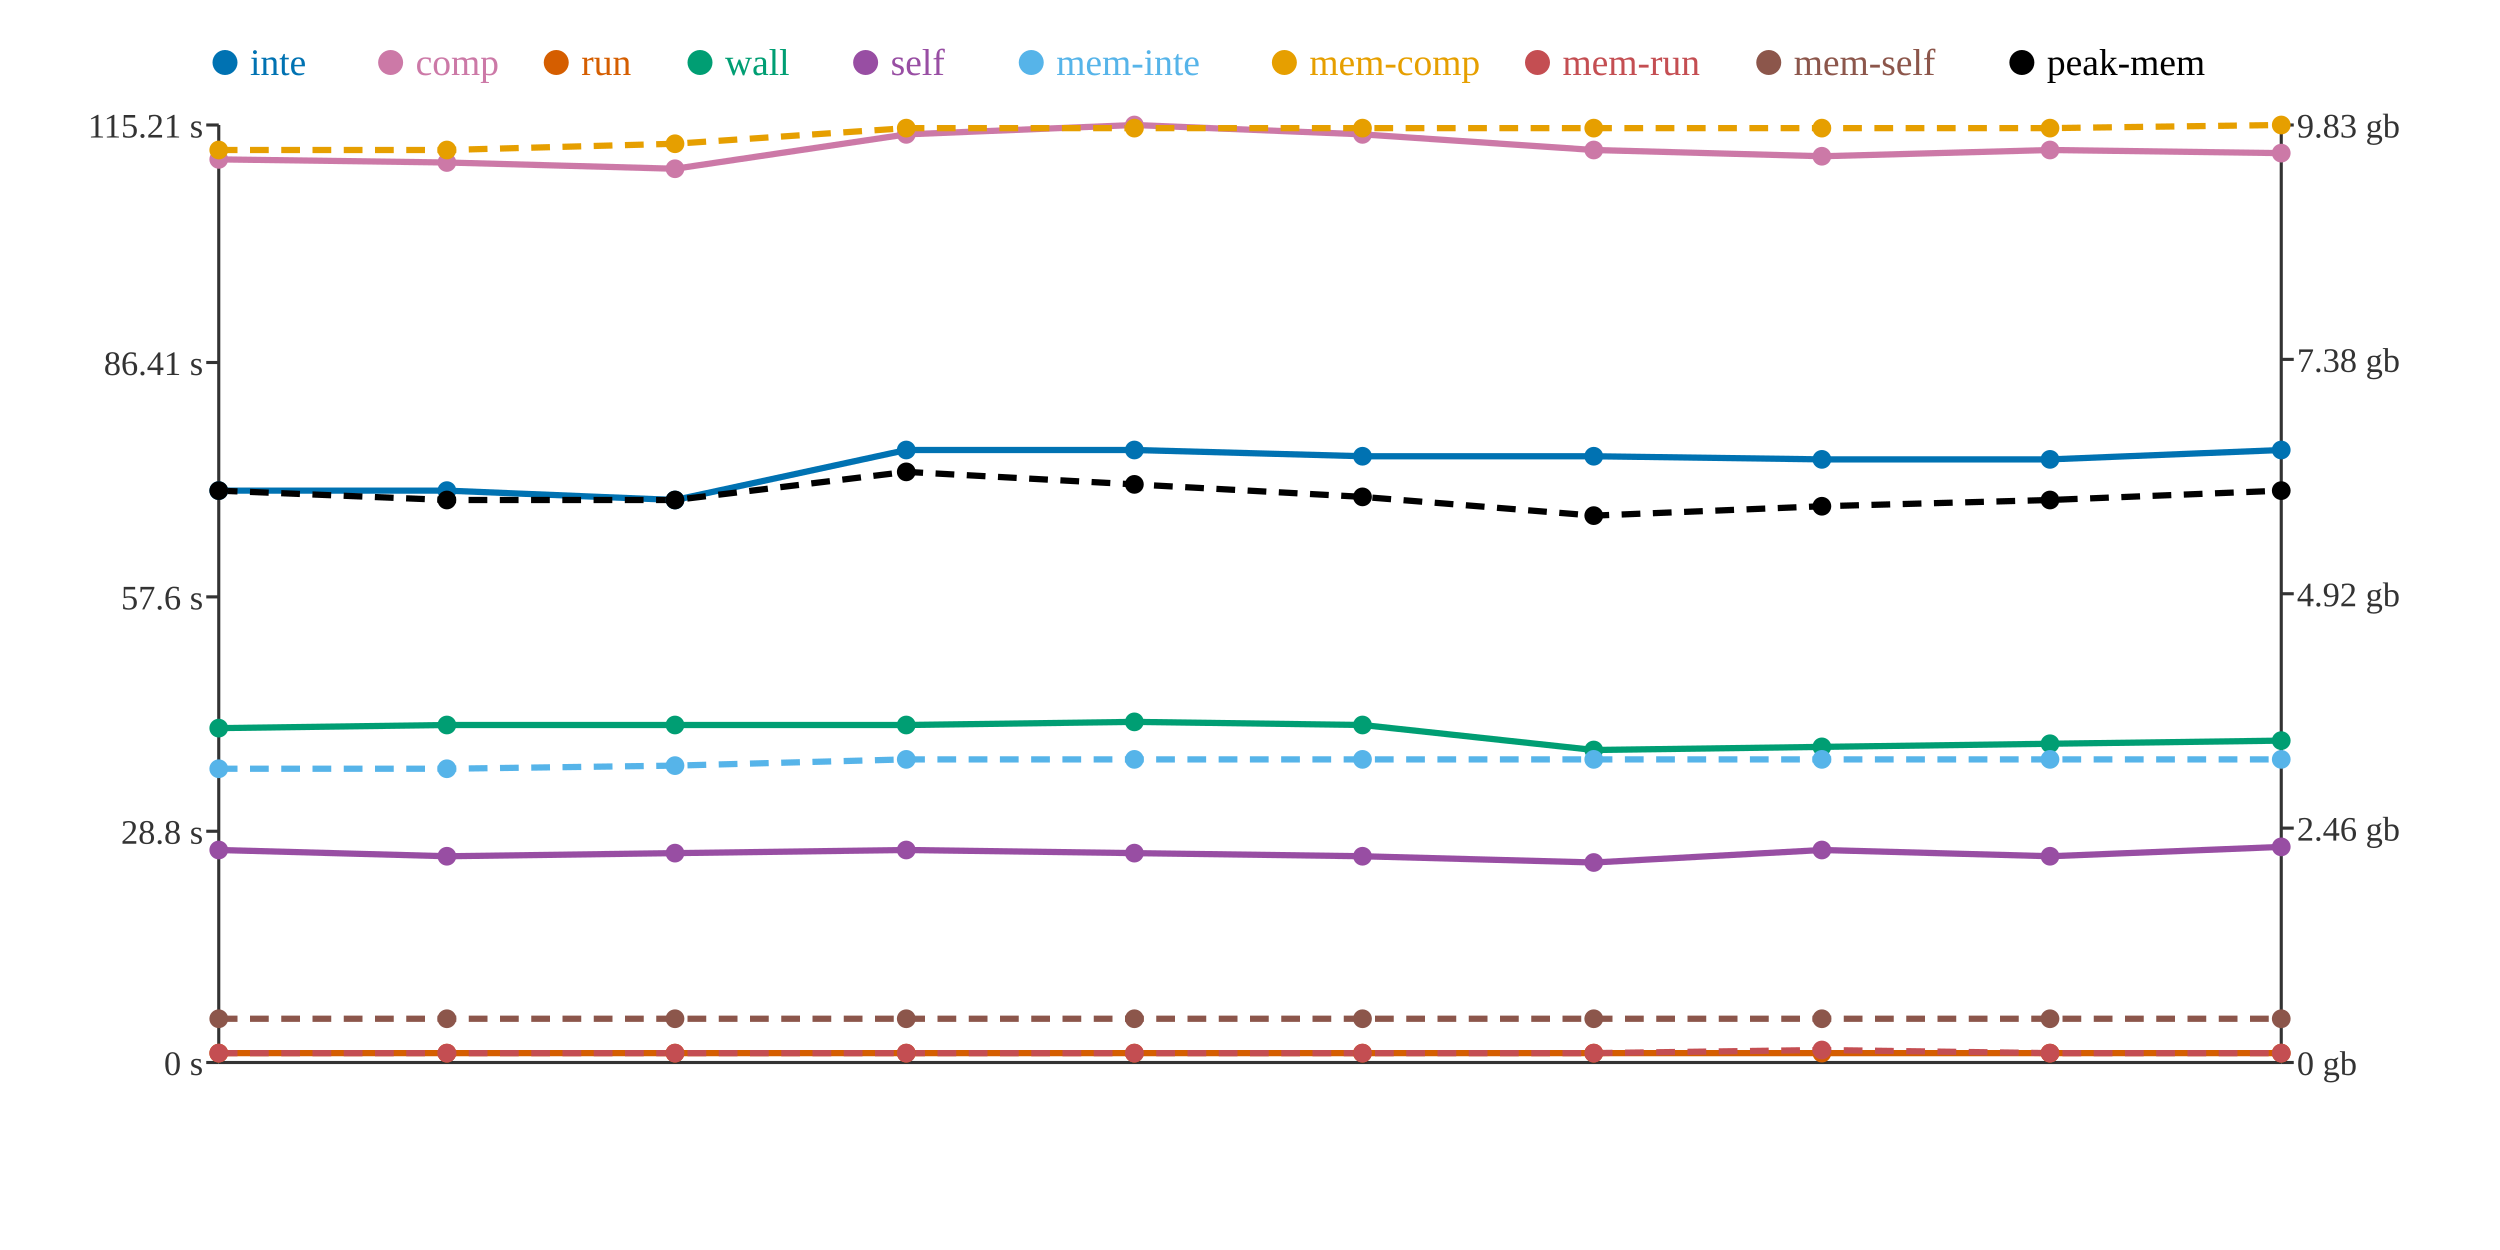
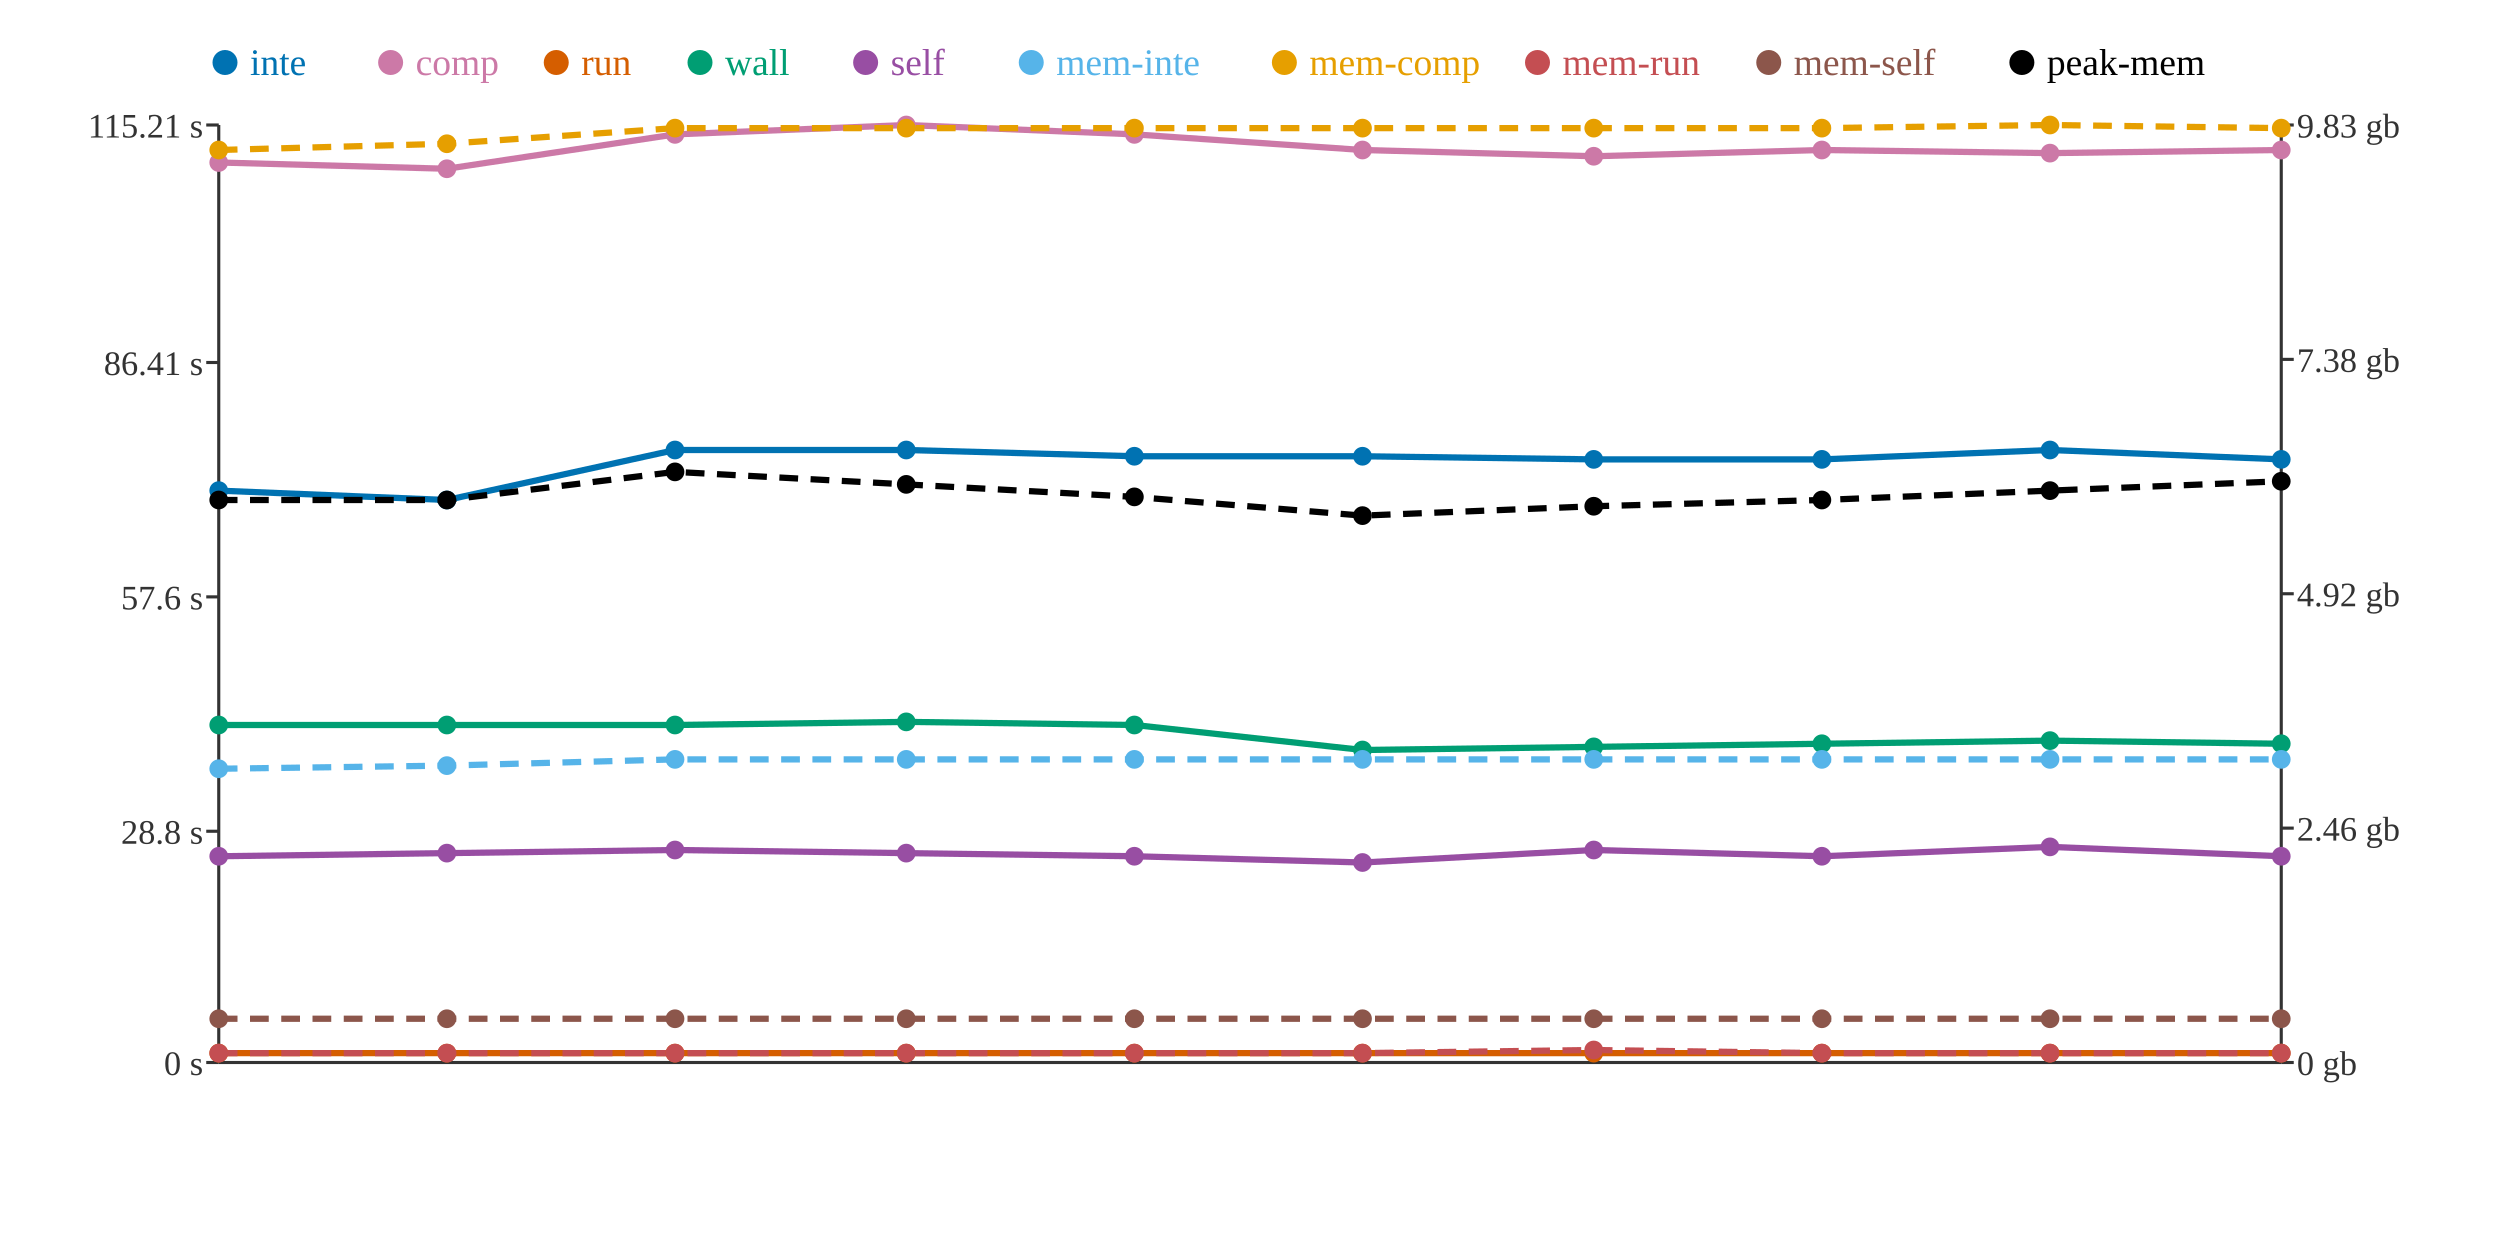
<svg xmlns="http://www.w3.org/2000/svg" width="800" height="400">
  <rect width="800" height="400" fill="white" />
  <line x1="70" y1="40" x2="70" y2="340" stroke="#333" stroke-width="1" />
  <line x1="70" y1="340" x2="730" y2="340" stroke="#333" stroke-width="1" />
  <line x1="730" y1="40" x2="730" y2="340" stroke="#333" stroke-width="1" />
  <line x1="66" y1="340" x2="70" y2="340" stroke="#333" stroke-width="1" />
  <text x="65" y="344" text-anchor="end" font-size="11" fill="#333">0 s</text>
  <line x1="66" y1="266" x2="70" y2="266" stroke="#333" stroke-width="1" />
  <text x="65" y="270" text-anchor="end" font-size="11" fill="#333">28.8 s</text>
  <line x1="66" y1="191" x2="70" y2="191" stroke="#333" stroke-width="1" />
  <text x="65" y="195" text-anchor="end" font-size="11" fill="#333">57.6 s</text>
  <line x1="66" y1="116" x2="70" y2="116" stroke="#333" stroke-width="1" />
  <text x="65" y="120" text-anchor="end" font-size="11" fill="#333">86.41 s</text>
  <line x1="66" y1="40" x2="70" y2="40" stroke="#333" stroke-width="1" />
  <text x="65" y="44" text-anchor="end" font-size="11" fill="#333">115.21 s</text>
  <line x1="730" y1="340" x2="734" y2="340" stroke="#333" stroke-width="1" />
  <text x="735" y="344" text-anchor="start" font-size="11" fill="#333">0 gb</text>
  <line x1="730" y1="265" x2="734" y2="265" stroke="#333" stroke-width="1" />
  <text x="735" y="269" text-anchor="start" font-size="11" fill="#333">2.46 gb</text>
  <line x1="730" y1="190" x2="734" y2="190" stroke="#333" stroke-width="1" />
  <text x="735" y="194" text-anchor="start" font-size="11" fill="#333">4.92 gb</text>
  <line x1="730" y1="115" x2="734" y2="115" stroke="#333" stroke-width="1" />
  <text x="735" y="119" text-anchor="start" font-size="11" fill="#333">7.38 gb</text>
  <line x1="730" y1="40" x2="734" y2="40" stroke="#333" stroke-width="1" />
  <text x="735" y="44" text-anchor="start" font-size="11" fill="#333">9.83 gb</text>
-   <polyline points="70,157 143,157 216,160 290,144 363,144 436,146 510,146 583,147 656,147 730,144" fill="none" stroke="#0072B2" stroke-width="2" />
-   <polyline points="70,51 143,52 216,54 290,43 363,40 436,43 510,48 583,50 656,48 730,49" fill="none" stroke="#CC79A7" stroke-width="2" />
+   <polyline points="70,157 143,160 216,144 290,144 363,146 436,146 510,147 583,147 656,144 730,147" fill="none" stroke="#0072B2" stroke-width="2" />
+   <polyline points="70,52 143,54 216,43 290,40 363,43 436,48 510,50 583,48 656,49 730,48" fill="none" stroke="#CC79A7" stroke-width="2" />
  <polyline points="70,337 143,337 216,337 290,337 363,337 436,337 510,337 583,337 656,337 730,337" fill="none" stroke="#D55E00" stroke-width="2" />
-   <polyline points="70,233 143,232 216,232 290,232 363,231 436,232 510,240 583,239 656,238 730,237" fill="none" stroke="#009E73" stroke-width="2" />
-   <polyline points="70,272 143,274 216,273 290,272 363,273 436,274 510,276 583,272 656,274 730,271" fill="none" stroke="#984EA3" stroke-width="2" />
-   <polyline points="70,246 143,246 216,245 290,243 363,243 436,243 510,243 583,243 656,243 730,243" fill="none" stroke="#56B4E9" stroke-width="2" stroke-dasharray="6 4" />
-   <polyline points="70,48 143,48 216,46 290,41 363,41 436,41 510,41 583,41 656,41 730,40" fill="none" stroke="#E69F00" stroke-width="2" stroke-dasharray="6 4" />
-   <polyline points="70,337 143,337 216,337 290,337 363,337 436,337 510,337 583,336 656,337 730,337" fill="none" stroke="#C44E52" stroke-width="2" stroke-dasharray="6 4" />
+   <polyline points="70,232 143,232 216,232 290,231 363,232 436,240 510,239 583,238 656,237 730,238" fill="none" stroke="#009E73" stroke-width="2" />
+   <polyline points="70,274 143,273 216,272 290,273 363,274 436,276 510,272 583,274 656,271 730,274" fill="none" stroke="#984EA3" stroke-width="2" />
+   <polyline points="70,246 143,245 216,243 290,243 363,243 436,243 510,243 583,243 656,243 730,243" fill="none" stroke="#56B4E9" stroke-width="2" stroke-dasharray="6 4" />
+   <polyline points="70,48 143,46 216,41 290,41 363,41 436,41 510,41 583,41 656,40 730,41" fill="none" stroke="#E69F00" stroke-width="2" stroke-dasharray="6 4" />
+   <polyline points="70,337 143,337 216,337 290,337 363,337 436,337 510,336 583,337 656,337 730,337" fill="none" stroke="#C44E52" stroke-width="2" stroke-dasharray="6 4" />
  <polyline points="70,326 143,326 216,326 290,326 363,326 436,326 510,326 583,326 656,326 730,326" fill="none" stroke="#8C564B" stroke-width="2" stroke-dasharray="6 4" />
-   <polyline points="70,157 143,160 216,160 290,151 363,155 436,159 510,165 583,162 656,160 730,157" fill="none" stroke="#000000" stroke-width="2" stroke-dasharray="6 4" />
+   <polyline points="70,160 143,160 216,151 290,155 363,159 436,165 510,162 583,160 656,157 730,154" fill="none" stroke="#000000" stroke-width="2" stroke-dasharray="6 4" />
  <circle cx="70" cy="157" r="3" fill="#0072B2" />
-   <circle cx="70" cy="51" r="3" fill="#CC79A7" />
+   <circle cx="70" cy="52" r="3" fill="#CC79A7" />
  <circle cx="70" cy="337" r="3" fill="#D55E00" />
-   <circle cx="70" cy="233" r="3" fill="#009E73" />
-   <circle cx="70" cy="272" r="3" fill="#984EA3" />
+   <circle cx="70" cy="232" r="3" fill="#009E73" />
+   <circle cx="70" cy="274" r="3" fill="#984EA3" />
  <circle cx="70" cy="246" r="3" fill="#56B4E9" />
  <circle cx="70" cy="48" r="3" fill="#E69F00" />
  <circle cx="70" cy="337" r="3" fill="#C44E52" />
  <circle cx="70" cy="326" r="3" fill="#8C564B" />
-   <circle cx="70" cy="157" r="3" fill="#000000" />
-   <circle cx="143" cy="157" r="3" fill="#0072B2" />
-   <circle cx="143" cy="52" r="3" fill="#CC79A7" />
+   <circle cx="70" cy="160" r="3" fill="#000000" />
+   <circle cx="143" cy="160" r="3" fill="#0072B2" />
+   <circle cx="143" cy="54" r="3" fill="#CC79A7" />
  <circle cx="143" cy="337" r="3" fill="#D55E00" />
  <circle cx="143" cy="232" r="3" fill="#009E73" />
-   <circle cx="143" cy="274" r="3" fill="#984EA3" />
-   <circle cx="143" cy="246" r="3" fill="#56B4E9" />
-   <circle cx="143" cy="48" r="3" fill="#E69F00" />
+   <circle cx="143" cy="273" r="3" fill="#984EA3" />
+   <circle cx="143" cy="245" r="3" fill="#56B4E9" />
+   <circle cx="143" cy="46" r="3" fill="#E69F00" />
  <circle cx="143" cy="337" r="3" fill="#C44E52" />
  <circle cx="143" cy="326" r="3" fill="#8C564B" />
  <circle cx="143" cy="160" r="3" fill="#000000" />
-   <circle cx="216" cy="160" r="3" fill="#0072B2" />
-   <circle cx="216" cy="54" r="3" fill="#CC79A7" />
+   <circle cx="216" cy="144" r="3" fill="#0072B2" />
+   <circle cx="216" cy="43" r="3" fill="#CC79A7" />
  <circle cx="216" cy="337" r="3" fill="#D55E00" />
  <circle cx="216" cy="232" r="3" fill="#009E73" />
-   <circle cx="216" cy="273" r="3" fill="#984EA3" />
-   <circle cx="216" cy="245" r="3" fill="#56B4E9" />
-   <circle cx="216" cy="46" r="3" fill="#E69F00" />
+   <circle cx="216" cy="272" r="3" fill="#984EA3" />
+   <circle cx="216" cy="243" r="3" fill="#56B4E9" />
+   <circle cx="216" cy="41" r="3" fill="#E69F00" />
  <circle cx="216" cy="337" r="3" fill="#C44E52" />
  <circle cx="216" cy="326" r="3" fill="#8C564B" />
-   <circle cx="216" cy="160" r="3" fill="#000000" />
+   <circle cx="216" cy="151" r="3" fill="#000000" />
  <circle cx="290" cy="144" r="3" fill="#0072B2" />
-   <circle cx="290" cy="43" r="3" fill="#CC79A7" />
+   <circle cx="290" cy="40" r="3" fill="#CC79A7" />
  <circle cx="290" cy="337" r="3" fill="#D55E00" />
-   <circle cx="290" cy="232" r="3" fill="#009E73" />
-   <circle cx="290" cy="272" r="3" fill="#984EA3" />
+   <circle cx="290" cy="231" r="3" fill="#009E73" />
+   <circle cx="290" cy="273" r="3" fill="#984EA3" />
  <circle cx="290" cy="243" r="3" fill="#56B4E9" />
  <circle cx="290" cy="41" r="3" fill="#E69F00" />
  <circle cx="290" cy="337" r="3" fill="#C44E52" />
  <circle cx="290" cy="326" r="3" fill="#8C564B" />
-   <circle cx="290" cy="151" r="3" fill="#000000" />
-   <circle cx="363" cy="144" r="3" fill="#0072B2" />
-   <circle cx="363" cy="40" r="3" fill="#CC79A7" />
+   <circle cx="290" cy="155" r="3" fill="#000000" />
+   <circle cx="363" cy="146" r="3" fill="#0072B2" />
+   <circle cx="363" cy="43" r="3" fill="#CC79A7" />
  <circle cx="363" cy="337" r="3" fill="#D55E00" />
-   <circle cx="363" cy="231" r="3" fill="#009E73" />
-   <circle cx="363" cy="273" r="3" fill="#984EA3" />
+   <circle cx="363" cy="232" r="3" fill="#009E73" />
+   <circle cx="363" cy="274" r="3" fill="#984EA3" />
  <circle cx="363" cy="243" r="3" fill="#56B4E9" />
  <circle cx="363" cy="41" r="3" fill="#E69F00" />
  <circle cx="363" cy="337" r="3" fill="#C44E52" />
  <circle cx="363" cy="326" r="3" fill="#8C564B" />
-   <circle cx="363" cy="155" r="3" fill="#000000" />
+   <circle cx="363" cy="159" r="3" fill="#000000" />
  <circle cx="436" cy="146" r="3" fill="#0072B2" />
-   <circle cx="436" cy="43" r="3" fill="#CC79A7" />
+   <circle cx="436" cy="48" r="3" fill="#CC79A7" />
  <circle cx="436" cy="337" r="3" fill="#D55E00" />
-   <circle cx="436" cy="232" r="3" fill="#009E73" />
-   <circle cx="436" cy="274" r="3" fill="#984EA3" />
+   <circle cx="436" cy="240" r="3" fill="#009E73" />
+   <circle cx="436" cy="276" r="3" fill="#984EA3" />
  <circle cx="436" cy="243" r="3" fill="#56B4E9" />
  <circle cx="436" cy="41" r="3" fill="#E69F00" />
  <circle cx="436" cy="337" r="3" fill="#C44E52" />
  <circle cx="436" cy="326" r="3" fill="#8C564B" />
-   <circle cx="436" cy="159" r="3" fill="#000000" />
-   <circle cx="510" cy="146" r="3" fill="#0072B2" />
-   <circle cx="510" cy="48" r="3" fill="#CC79A7" />
+   <circle cx="436" cy="165" r="3" fill="#000000" />
+   <circle cx="510" cy="147" r="3" fill="#0072B2" />
+   <circle cx="510" cy="50" r="3" fill="#CC79A7" />
  <circle cx="510" cy="337" r="3" fill="#D55E00" />
-   <circle cx="510" cy="240" r="3" fill="#009E73" />
-   <circle cx="510" cy="276" r="3" fill="#984EA3" />
+   <circle cx="510" cy="239" r="3" fill="#009E73" />
+   <circle cx="510" cy="272" r="3" fill="#984EA3" />
  <circle cx="510" cy="243" r="3" fill="#56B4E9" />
  <circle cx="510" cy="41" r="3" fill="#E69F00" />
-   <circle cx="510" cy="337" r="3" fill="#C44E52" />
+   <circle cx="510" cy="336" r="3" fill="#C44E52" />
  <circle cx="510" cy="326" r="3" fill="#8C564B" />
-   <circle cx="510" cy="165" r="3" fill="#000000" />
+   <circle cx="510" cy="162" r="3" fill="#000000" />
  <circle cx="583" cy="147" r="3" fill="#0072B2" />
-   <circle cx="583" cy="50" r="3" fill="#CC79A7" />
+   <circle cx="583" cy="48" r="3" fill="#CC79A7" />
  <circle cx="583" cy="337" r="3" fill="#D55E00" />
-   <circle cx="583" cy="239" r="3" fill="#009E73" />
-   <circle cx="583" cy="272" r="3" fill="#984EA3" />
+   <circle cx="583" cy="238" r="3" fill="#009E73" />
+   <circle cx="583" cy="274" r="3" fill="#984EA3" />
  <circle cx="583" cy="243" r="3" fill="#56B4E9" />
  <circle cx="583" cy="41" r="3" fill="#E69F00" />
-   <circle cx="583" cy="336" r="3" fill="#C44E52" />
+   <circle cx="583" cy="337" r="3" fill="#C44E52" />
  <circle cx="583" cy="326" r="3" fill="#8C564B" />
-   <circle cx="583" cy="162" r="3" fill="#000000" />
-   <circle cx="656" cy="147" r="3" fill="#0072B2" />
-   <circle cx="656" cy="48" r="3" fill="#CC79A7" />
+   <circle cx="583" cy="160" r="3" fill="#000000" />
+   <circle cx="656" cy="144" r="3" fill="#0072B2" />
+   <circle cx="656" cy="49" r="3" fill="#CC79A7" />
  <circle cx="656" cy="337" r="3" fill="#D55E00" />
-   <circle cx="656" cy="238" r="3" fill="#009E73" />
-   <circle cx="656" cy="274" r="3" fill="#984EA3" />
+   <circle cx="656" cy="237" r="3" fill="#009E73" />
+   <circle cx="656" cy="271" r="3" fill="#984EA3" />
  <circle cx="656" cy="243" r="3" fill="#56B4E9" />
-   <circle cx="656" cy="41" r="3" fill="#E69F00" />
+   <circle cx="656" cy="40" r="3" fill="#E69F00" />
  <circle cx="656" cy="337" r="3" fill="#C44E52" />
  <circle cx="656" cy="326" r="3" fill="#8C564B" />
-   <circle cx="656" cy="160" r="3" fill="#000000" />
-   <circle cx="730" cy="144" r="3" fill="#0072B2" />
-   <circle cx="730" cy="49" r="3" fill="#CC79A7" />
+   <circle cx="656" cy="157" r="3" fill="#000000" />
+   <circle cx="730" cy="147" r="3" fill="#0072B2" />
+   <circle cx="730" cy="48" r="3" fill="#CC79A7" />
  <circle cx="730" cy="337" r="3" fill="#D55E00" />
-   <circle cx="730" cy="237" r="3" fill="#009E73" />
-   <circle cx="730" cy="271" r="3" fill="#984EA3" />
+   <circle cx="730" cy="238" r="3" fill="#009E73" />
+   <circle cx="730" cy="274" r="3" fill="#984EA3" />
  <circle cx="730" cy="243" r="3" fill="#56B4E9" />
-   <circle cx="730" cy="40" r="3" fill="#E69F00" />
+   <circle cx="730" cy="41" r="3" fill="#E69F00" />
  <circle cx="730" cy="337" r="3" fill="#C44E52" />
  <circle cx="730" cy="326" r="3" fill="#8C564B" />
-   <circle cx="730" cy="157" r="3" fill="#000000" />
+   <circle cx="730" cy="154" r="3" fill="#000000" />
  <circle cx="72" cy="20" r="4" fill="#0072B2" />
  <text x="80" y="24" text-anchor="start" font-size="12" fill="#0072B2">inte</text>
  <circle cx="125" cy="20" r="4" fill="#CC79A7" />
  <text x="133" y="24" text-anchor="start" font-size="12" fill="#CC79A7">comp</text>
  <circle cx="178" cy="20" r="4" fill="#D55E00" />
  <text x="186" y="24" text-anchor="start" font-size="12" fill="#D55E00">run</text>
  <circle cx="224" cy="20" r="4" fill="#009E73" />
  <text x="232" y="24" text-anchor="start" font-size="12" fill="#009E73">wall</text>
  <circle cx="277" cy="20" r="4" fill="#984EA3" />
  <text x="285" y="24" text-anchor="start" font-size="12" fill="#984EA3">self</text>
  <circle cx="330" cy="20" r="4" fill="#56B4E9" />
  <text x="338" y="24" text-anchor="start" font-size="12" fill="#56B4E9">mem-inte</text>
  <circle cx="411" cy="20" r="4" fill="#E69F00" />
  <text x="419" y="24" text-anchor="start" font-size="12" fill="#E69F00">mem-comp</text>
  <circle cx="492" cy="20" r="4" fill="#C44E52" />
  <text x="500" y="24" text-anchor="start" font-size="12" fill="#C44E52">mem-run</text>
  <circle cx="566" cy="20" r="4" fill="#8C564B" />
  <text x="574" y="24" text-anchor="start" font-size="12" fill="#8C564B">mem-self</text>
  <circle cx="647" cy="20" r="4" fill="#000000" />
  <text x="655" y="24" text-anchor="start" font-size="12" fill="#000000">peak-mem</text>
</svg>
